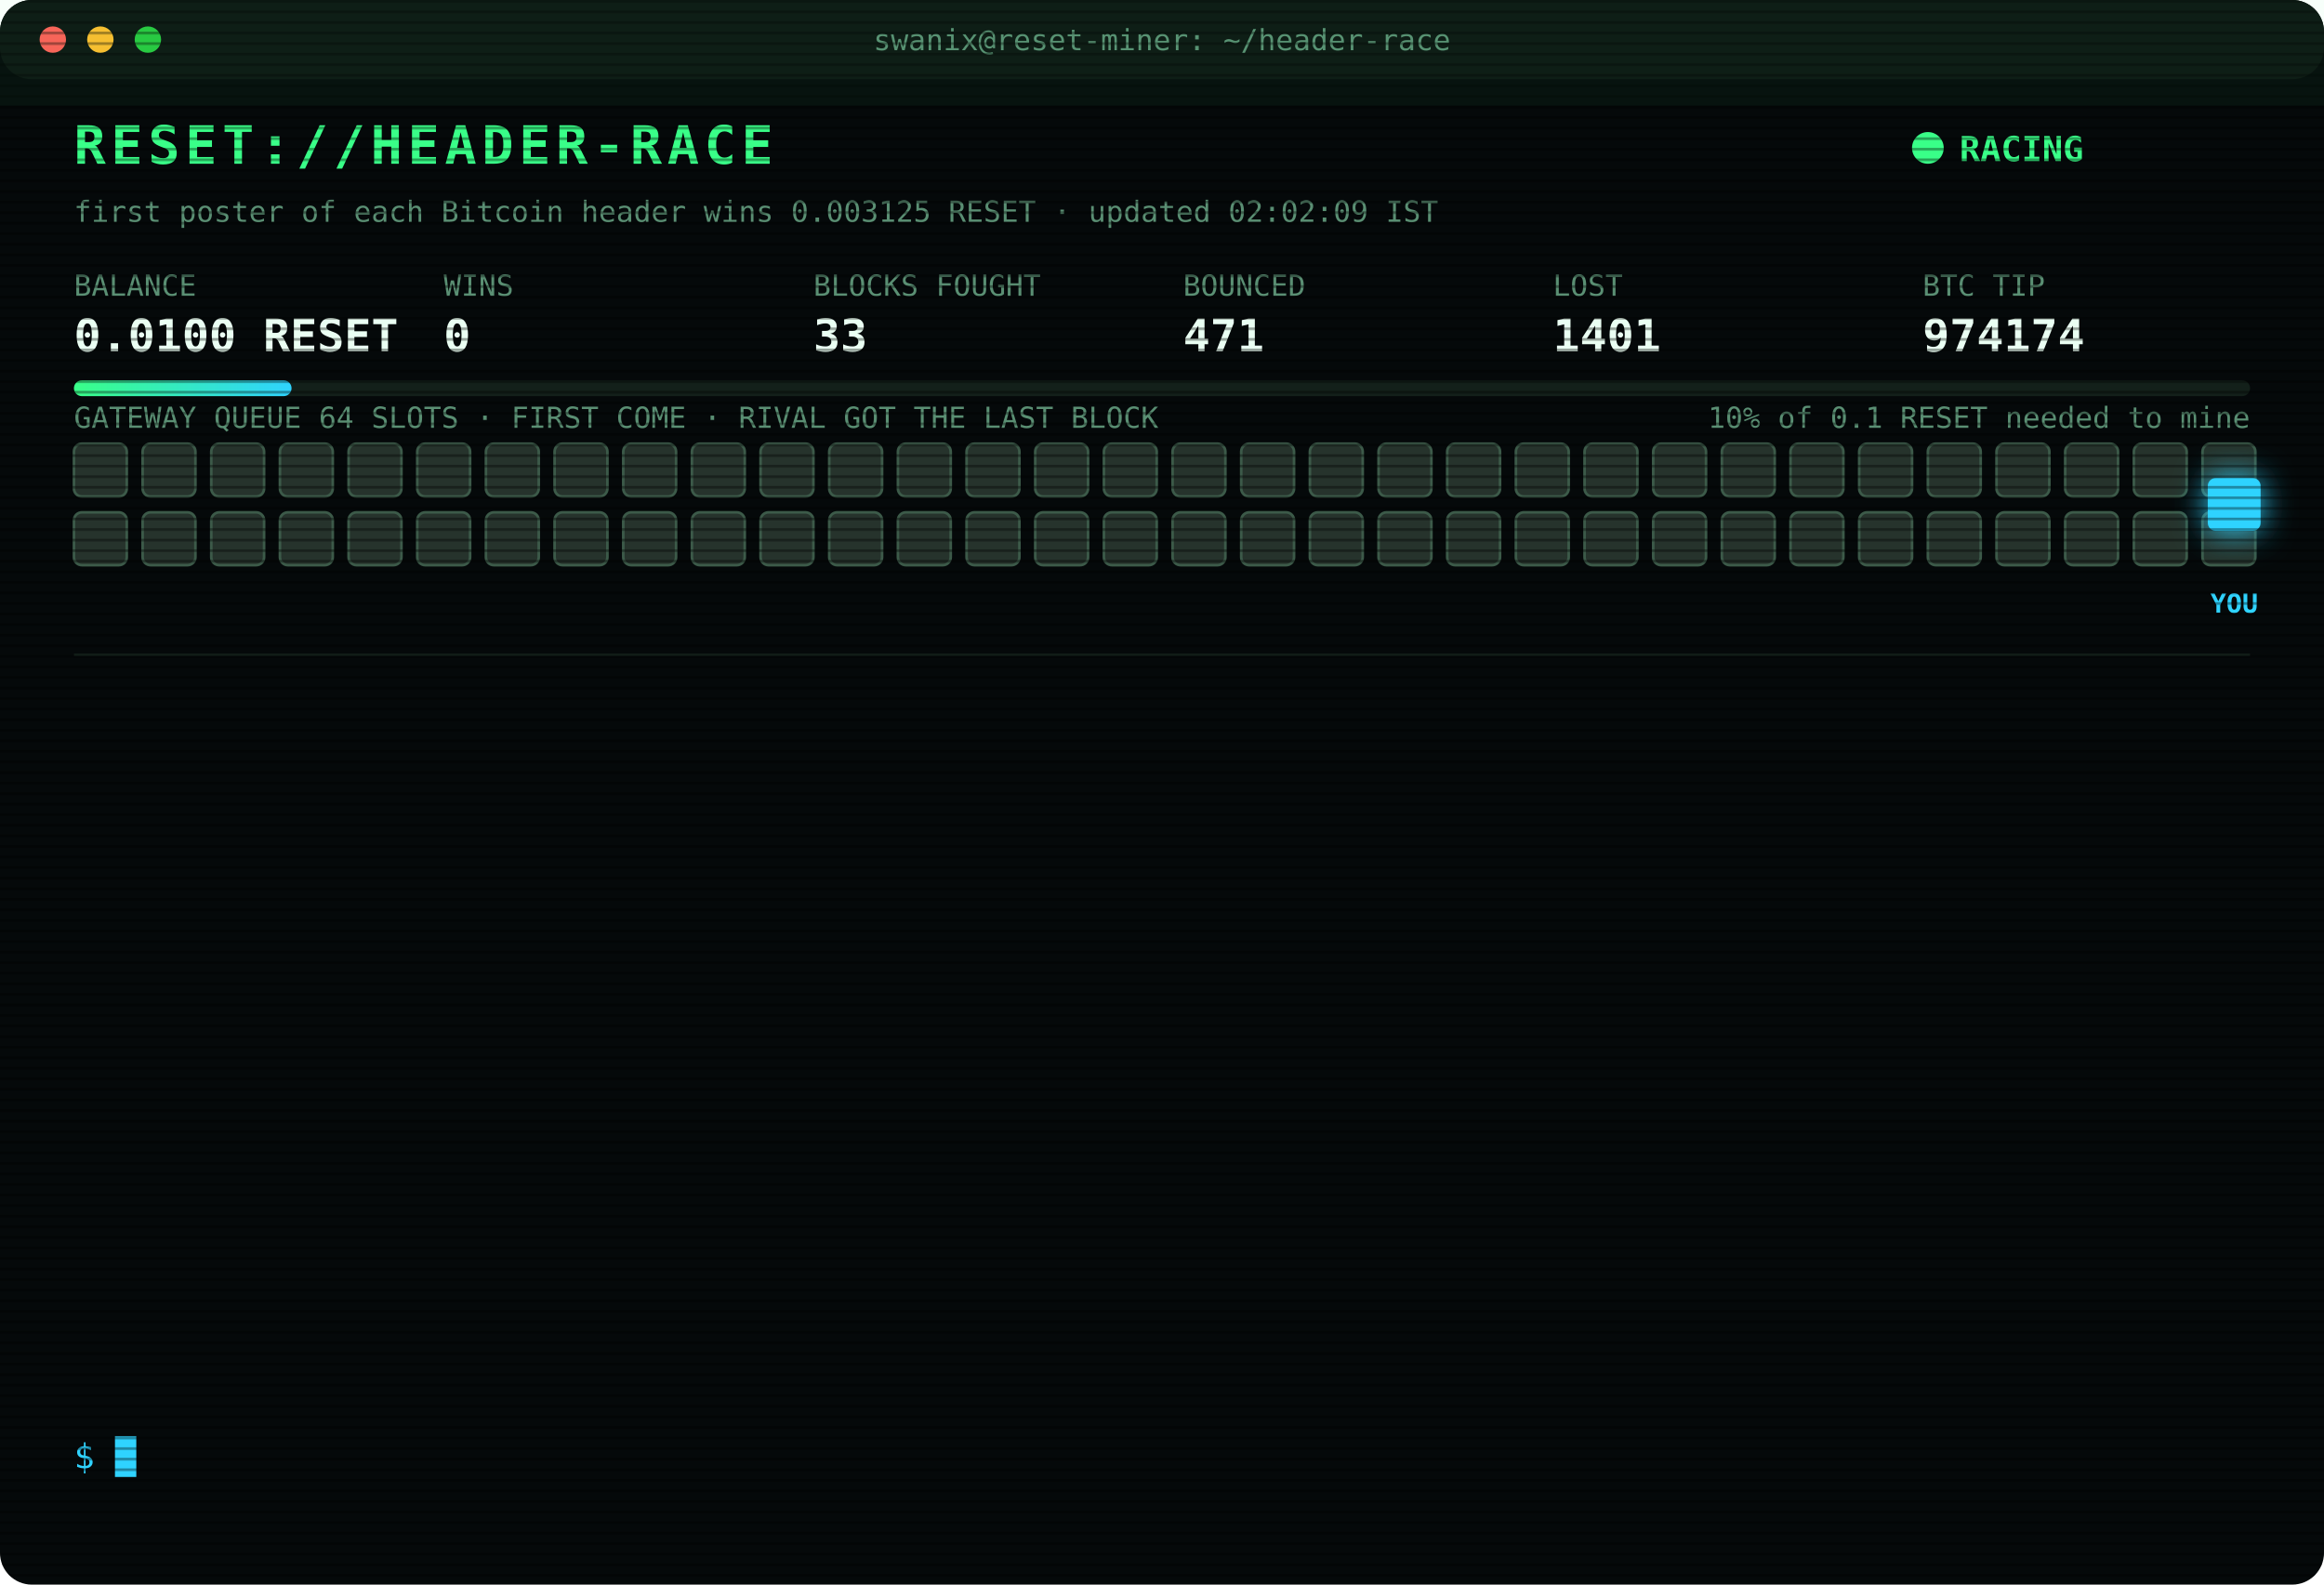
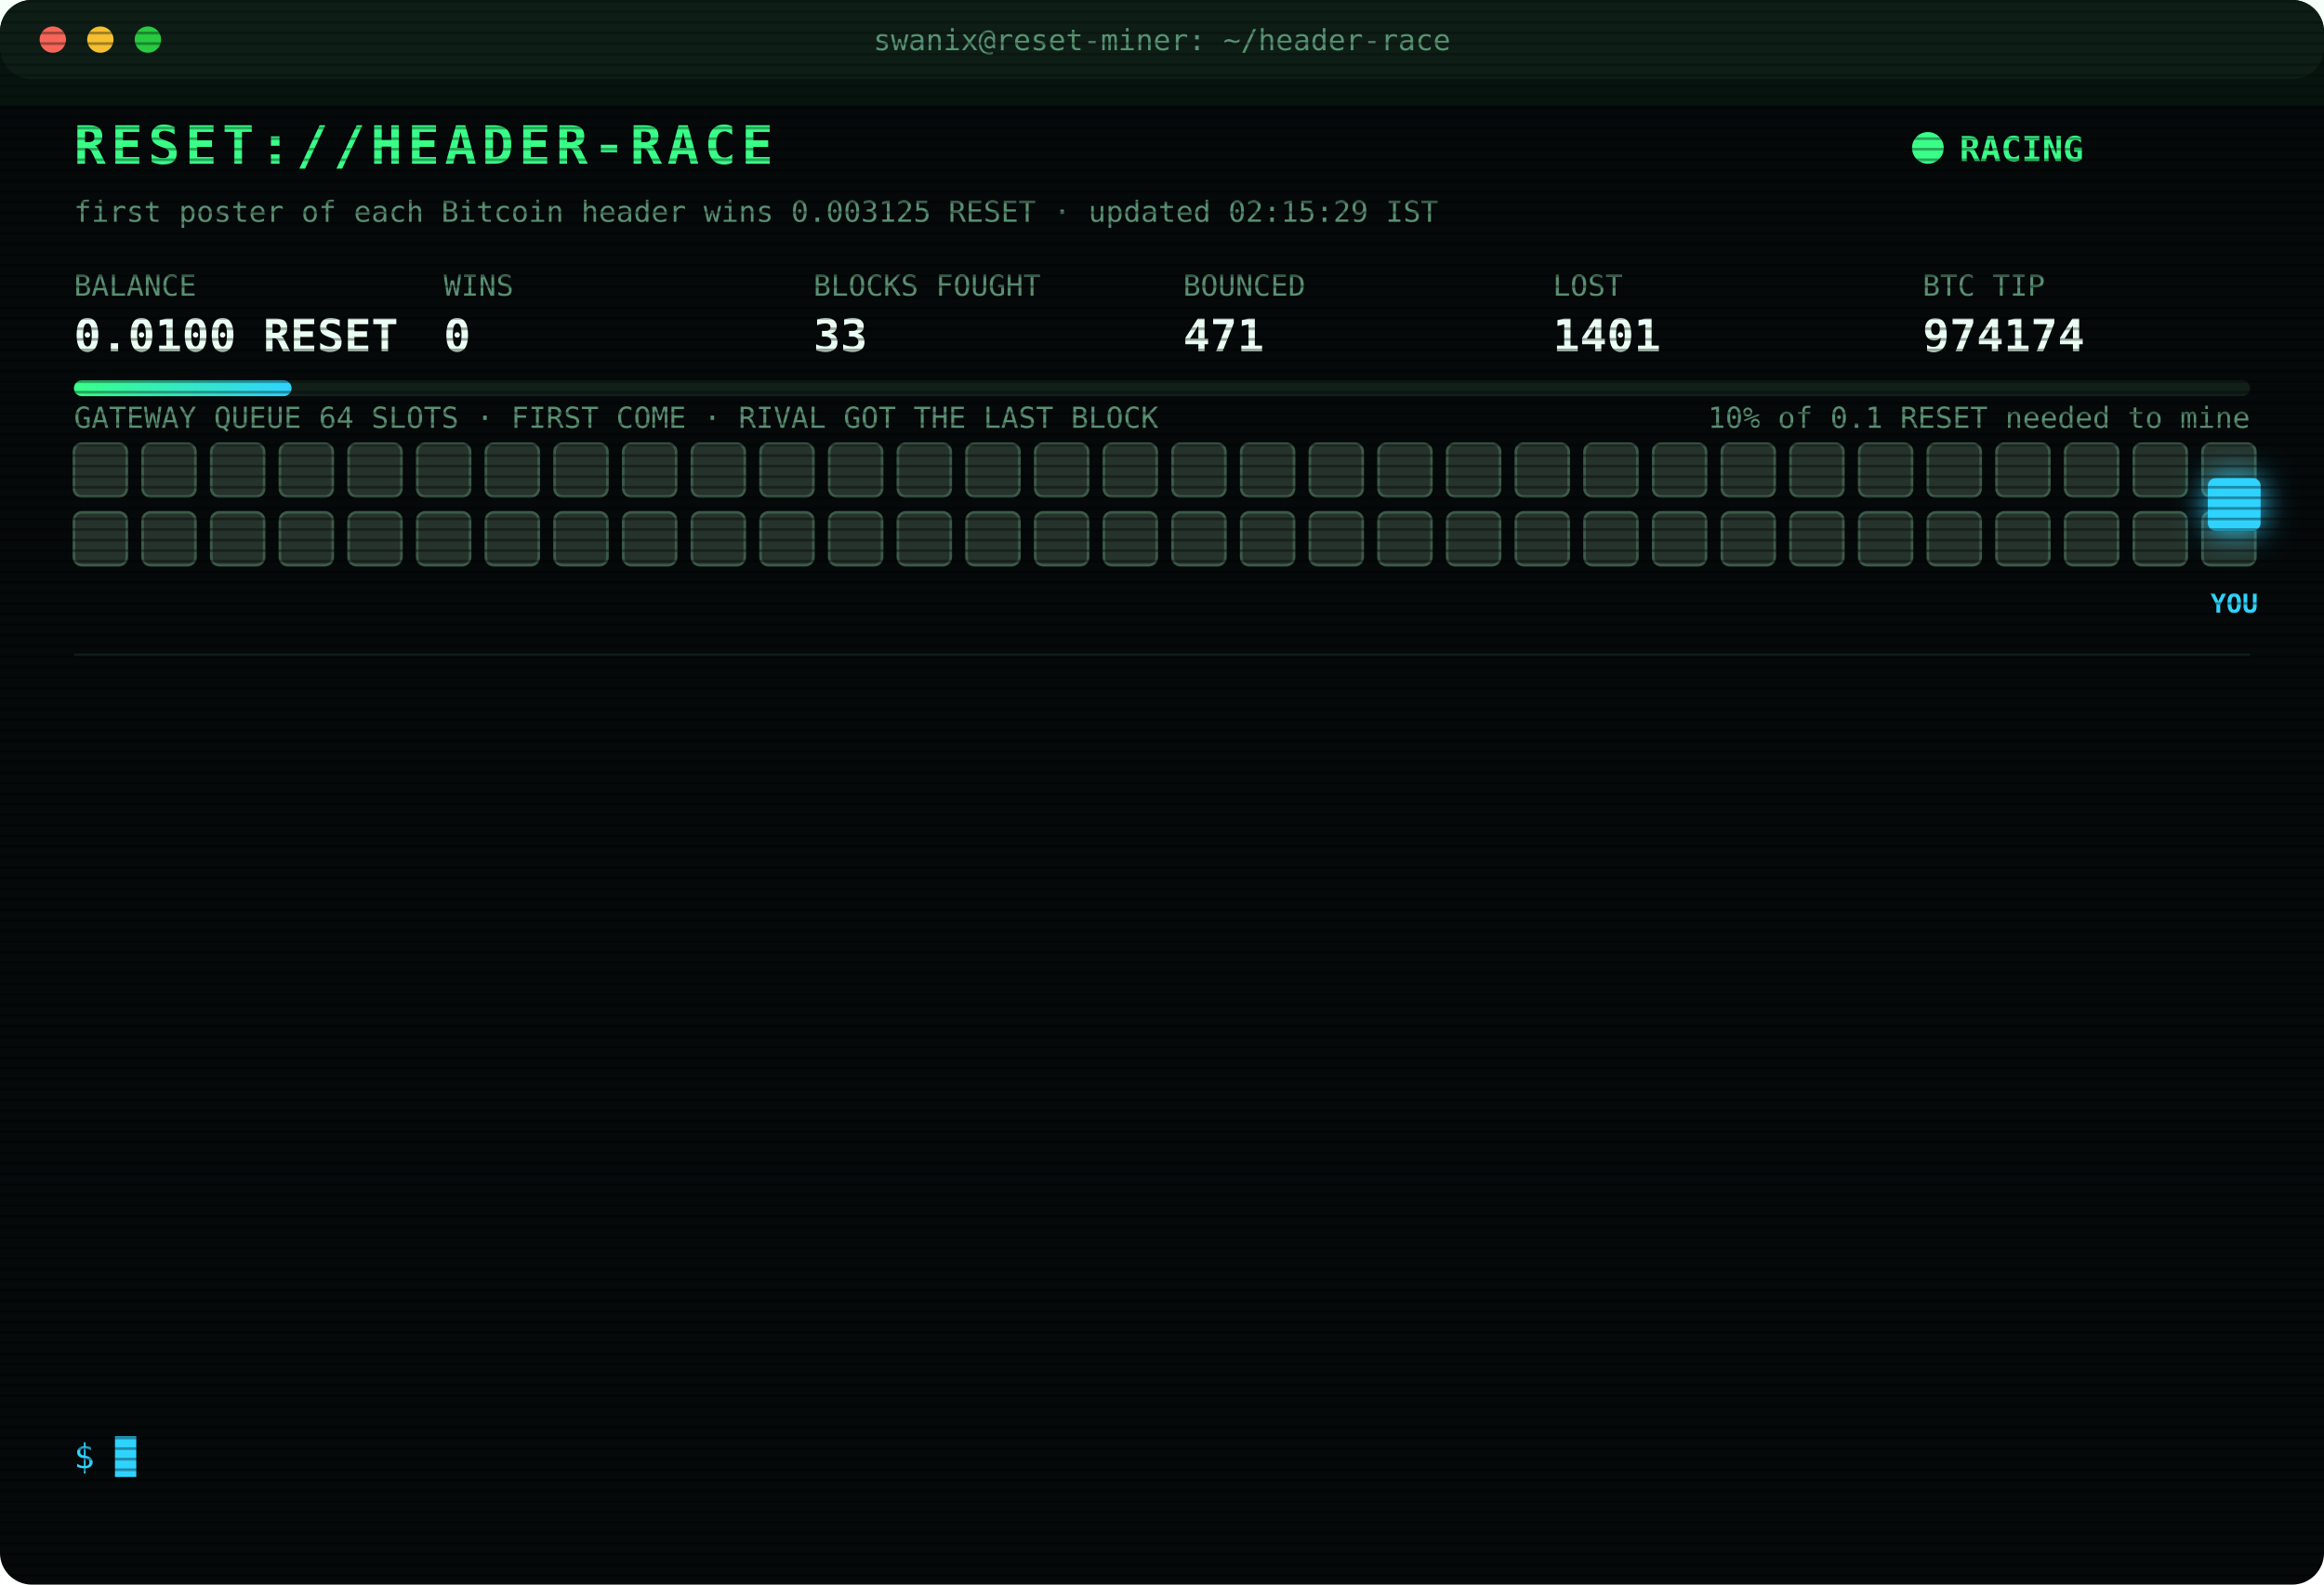
<svg xmlns="http://www.w3.org/2000/svg" width="880" height="600" viewBox="0 0 880 600" font-family="ui-monospace,SFMono-Regular,Menlo,Consolas,monospace">
  <style>
text{font-size:13px;fill:#7CFFB2}
.title{font-size:20px;font-weight:700;fill:#39FF88;letter-spacing:2px;animation:glitch 3s infinite steps(1)}
.sub{fill:#2fd3ff}.k{fill:#5a8f73;font-size:11px}.v{font-size:17px;font-weight:700;fill:#eafff3}
.ts{fill:#3f6b56}.boot{fill:#2fd3ff}.dim{fill:#5a8f73}.bad{fill:#ff4d6d}.warn{fill:#ffd23f}.mag{fill:#ff5cf0}.win{fill:#39FF88;font-weight:700}
.tag{font-size:10px;fill:#2fd3ff;font-weight:700}
.rival{fill:#26332c;stroke:#3c5a49;animation:jam 1.2s infinite alternate}
.idle{fill:#141c18;stroke:#22302a;animation:breathe 4s infinite}
.me{fill:#2fd3ff;filter:drop-shadow(0 0 6px #2fd3ff)}
.hover{animation:nudge 1.1s infinite ease-in-out}.bounce{animation:kick 1.4s infinite}
.ln{opacity:0;animation:in .4s forwards}
.cur{animation:blink 1s infinite steps(1)}
.scan{animation:scan 6s infinite linear}
.led{animation:blink 1.4s infinite}
@keyframes in{from{opacity:0;transform:translateX(-6px)}to{opacity:1;transform:none}}
@keyframes blink{50%{opacity:0}}
@keyframes jam{to{fill:#33463b}}
@keyframes breathe{50%{opacity:.4}}
@keyframes nudge{50%{transform:translateX(-10px)}}
@keyframes kick{0%,100%{transform:none}30%{transform:translateX(-14px)}55%{transform:translateX(10px) translateY(-6px)}}
@keyframes glitch{0%,92%{transform:none}93%{transform:translateX(2px);fill:#ff4d6d}95%{transform:translateX(-2px);fill:#2fd3ff}97%{transform:none}}
@keyframes scan{from{transform:translateY(-40px)}to{transform:translateY(600px)}}
</style>
  <defs>
    <pattern id="sl" width="4" height="4" patternUnits="userSpaceOnUse">
      <rect width="4" height="1" fill="#000" opacity=".35" />
    </pattern>
    <linearGradient id="bar">
      <stop offset="0" stop-color="#39FF88" />
      <stop offset="1" stop-color="#2fd3ff" />
    </linearGradient>
  </defs>
  <rect width="880" height="600" rx="12" fill="#05090a" />
  <rect width="880" height="30" rx="12" fill="#0d1512" />
  <circle cx="20" cy="15" r="5" fill="#ff5f57" />
  <circle cx="38" cy="15" r="5" fill="#febc2e" />
  <circle cx="56" cy="15" r="5" fill="#28c840" />
  <text x="440" y="19" text-anchor="middle" class="k">swanix@reset-miner: ~/header-race</text>
  <text x="28" y="62" class="title">RESET://HEADER-RACE</text>
  <circle class="led" cx="730" cy="56" r="6" fill="#39FF88" />
  <text x="742" y="61" class="win">RACING</text>
-   <text x="28" y="84" class="k">first poster of each Bitcoin header wins 0.003125 RESET · updated 02:02:09 IST</text>
+   <text x="28" y="84" class="k">first poster of each Bitcoin header wins 0.003125 RESET · updated 02:15:29 IST</text>
  <text x="28" y="112" class="k">BALANCE</text>
  <text x="28" y="133" class="v">0.0100 RESET</text>
  <text x="168" y="112" class="k">WINS</text>
  <text x="168" y="133" class="v">0</text>
  <text x="308" y="112" class="k">BLOCKS FOUGHT</text>
  <text x="308" y="133" class="v">33</text>
  <text x="448" y="112" class="k">BOUNCED</text>
  <text x="448" y="133" class="v">471</text>
  <text x="588" y="112" class="k">LOST</text>
  <text x="588" y="133" class="v">1401</text>
  <text x="728" y="112" class="k">BTC TIP</text>
  <text x="728" y="133" class="v">974174</text>
  <rect x="28" y="144" width="824" height="6" rx="3" fill="#13201a" />
  <rect x="28" y="144" width="82.4" height="6" rx="3" fill="url(#bar)" />
  <text x="852" y="162" text-anchor="end" class="k">10% of 0.1 RESET needed to mine</text>
  <text x="28" y="162" class="k">GATEWAY QUEUE 64 SLOTS · FIRST COME · RIVAL GOT THE LAST BLOCK</text>
  <rect class="rival" x="28" y="168" width="20" height="20" rx="3" style="animation-delay:0.00s" />
  <rect class="rival" x="54" y="168" width="20" height="20" rx="3" style="animation-delay:0.05s" />
  <rect class="rival" x="80" y="168" width="20" height="20" rx="3" style="animation-delay:0.10s" />
  <rect class="rival" x="106" y="168" width="20" height="20" rx="3" style="animation-delay:0.15s" />
  <rect class="rival" x="132" y="168" width="20" height="20" rx="3" style="animation-delay:0.20s" />
  <rect class="rival" x="158" y="168" width="20" height="20" rx="3" style="animation-delay:0.25s" />
  <rect class="rival" x="184" y="168" width="20" height="20" rx="3" style="animation-delay:0.30s" />
  <rect class="rival" x="210" y="168" width="20" height="20" rx="3" style="animation-delay:0.35s" />
  <rect class="rival" x="236" y="168" width="20" height="20" rx="3" style="animation-delay:0.40s" />
  <rect class="rival" x="262" y="168" width="20" height="20" rx="3" style="animation-delay:0.45s" />
  <rect class="rival" x="288" y="168" width="20" height="20" rx="3" style="animation-delay:0.50s" />
  <rect class="rival" x="314" y="168" width="20" height="20" rx="3" style="animation-delay:0.55s" />
  <rect class="rival" x="340" y="168" width="20" height="20" rx="3" style="animation-delay:0.60s" />
  <rect class="rival" x="366" y="168" width="20" height="20" rx="3" style="animation-delay:0.65s" />
  <rect class="rival" x="392" y="168" width="20" height="20" rx="3" style="animation-delay:0.70s" />
  <rect class="rival" x="418" y="168" width="20" height="20" rx="3" style="animation-delay:0.75s" />
  <rect class="rival" x="444" y="168" width="20" height="20" rx="3" style="animation-delay:0.80s" />
  <rect class="rival" x="470" y="168" width="20" height="20" rx="3" style="animation-delay:0.85s" />
  <rect class="rival" x="496" y="168" width="20" height="20" rx="3" style="animation-delay:0.90s" />
  <rect class="rival" x="522" y="168" width="20" height="20" rx="3" style="animation-delay:0.95s" />
  <rect class="rival" x="548" y="168" width="20" height="20" rx="3" style="animation-delay:1.00s" />
  <rect class="rival" x="574" y="168" width="20" height="20" rx="3" style="animation-delay:1.05s" />
  <rect class="rival" x="600" y="168" width="20" height="20" rx="3" style="animation-delay:1.10s" />
  <rect class="rival" x="626" y="168" width="20" height="20" rx="3" style="animation-delay:1.15s" />
  <rect class="rival" x="652" y="168" width="20" height="20" rx="3" style="animation-delay:1.20s" />
  <rect class="rival" x="678" y="168" width="20" height="20" rx="3" style="animation-delay:1.25s" />
  <rect class="rival" x="704" y="168" width="20" height="20" rx="3" style="animation-delay:1.30s" />
  <rect class="rival" x="730" y="168" width="20" height="20" rx="3" style="animation-delay:1.35s" />
  <rect class="rival" x="756" y="168" width="20" height="20" rx="3" style="animation-delay:1.40s" />
  <rect class="rival" x="782" y="168" width="20" height="20" rx="3" style="animation-delay:1.45s" />
  <rect class="rival" x="808" y="168" width="20" height="20" rx="3" style="animation-delay:1.50s" />
  <rect class="rival" x="834" y="168" width="20" height="20" rx="3" style="animation-delay:1.55s" />
  <rect class="rival" x="28" y="194" width="20" height="20" rx="3" style="animation-delay:1.60s" />
  <rect class="rival" x="54" y="194" width="20" height="20" rx="3" style="animation-delay:1.65s" />
  <rect class="rival" x="80" y="194" width="20" height="20" rx="3" style="animation-delay:1.70s" />
  <rect class="rival" x="106" y="194" width="20" height="20" rx="3" style="animation-delay:1.75s" />
  <rect class="rival" x="132" y="194" width="20" height="20" rx="3" style="animation-delay:1.80s" />
  <rect class="rival" x="158" y="194" width="20" height="20" rx="3" style="animation-delay:1.85s" />
  <rect class="rival" x="184" y="194" width="20" height="20" rx="3" style="animation-delay:1.90s" />
  <rect class="rival" x="210" y="194" width="20" height="20" rx="3" style="animation-delay:1.95s" />
  <rect class="rival" x="236" y="194" width="20" height="20" rx="3" style="animation-delay:2.00s" />
  <rect class="rival" x="262" y="194" width="20" height="20" rx="3" style="animation-delay:2.05s" />
  <rect class="rival" x="288" y="194" width="20" height="20" rx="3" style="animation-delay:2.10s" />
  <rect class="rival" x="314" y="194" width="20" height="20" rx="3" style="animation-delay:2.15s" />
  <rect class="rival" x="340" y="194" width="20" height="20" rx="3" style="animation-delay:2.20s" />
  <rect class="rival" x="366" y="194" width="20" height="20" rx="3" style="animation-delay:2.25s" />
  <rect class="rival" x="392" y="194" width="20" height="20" rx="3" style="animation-delay:2.30s" />
  <rect class="rival" x="418" y="194" width="20" height="20" rx="3" style="animation-delay:2.35s" />
  <rect class="rival" x="444" y="194" width="20" height="20" rx="3" style="animation-delay:2.40s" />
  <rect class="rival" x="470" y="194" width="20" height="20" rx="3" style="animation-delay:2.45s" />
  <rect class="rival" x="496" y="194" width="20" height="20" rx="3" style="animation-delay:2.50s" />
  <rect class="rival" x="522" y="194" width="20" height="20" rx="3" style="animation-delay:2.55s" />
  <rect class="rival" x="548" y="194" width="20" height="20" rx="3" style="animation-delay:2.60s" />
  <rect class="rival" x="574" y="194" width="20" height="20" rx="3" style="animation-delay:2.65s" />
  <rect class="rival" x="600" y="194" width="20" height="20" rx="3" style="animation-delay:2.70s" />
  <rect class="rival" x="626" y="194" width="20" height="20" rx="3" style="animation-delay:2.75s" />
  <rect class="rival" x="652" y="194" width="20" height="20" rx="3" style="animation-delay:2.80s" />
  <rect class="rival" x="678" y="194" width="20" height="20" rx="3" style="animation-delay:2.85s" />
  <rect class="rival" x="704" y="194" width="20" height="20" rx="3" style="animation-delay:2.90s" />
  <rect class="rival" x="730" y="194" width="20" height="20" rx="3" style="animation-delay:2.95s" />
  <rect class="rival" x="756" y="194" width="20" height="20" rx="3" style="animation-delay:3.00s" />
  <rect class="rival" x="782" y="194" width="20" height="20" rx="3" style="animation-delay:3.05s" />
  <rect class="rival" x="808" y="194" width="20" height="20" rx="3" style="animation-delay:3.10s" />
  <rect class="rival" x="834" y="194" width="20" height="20" rx="3" style="animation-delay:3.15s" />
  <g class="hover">
    <rect class="me" x="836" y="181" width="20" height="20" rx="3" />
    <text class="tag" x="846" y="232" text-anchor="middle">YOU</text>
  </g>
  <line x1="28" x2="852" y1="248" y2="248" stroke="#13201a" />
  <g class="ln" style="animation-delay:0.40s">
    <text x="28" y="270" class="ts">23:59:45</text>
    <text x="104" y="270" class="bad">[LOST] #974161 taken by a rival miner</text>
  </g>
  <g class="ln" style="animation-delay:0.65s">
    <text x="28" y="292" class="ts">00:26:36</text>
    <text x="104" y="292" class="bad">[LOST] #974163 taken by a rival miner</text>
  </g>
  <g class="ln" style="animation-delay:0.90s">
    <text x="28" y="314" class="ts">00:29:37</text>
    <text x="104" y="314" class="bad">[LOST] #974164 taken by a rival miner</text>
  </g>
  <g class="ln" style="animation-delay:1.15s">
    <text x="28" y="336" class="ts">00:33:39</text>
    <text x="104" y="336" class="bad">[LOST] #974165 taken by a rival miner</text>
  </g>
  <g class="ln" style="animation-delay:1.40s">
    <text x="28" y="358" class="ts">00:59:47</text>
    <text x="104" y="358" class="bad">[LOST] #974166 taken by a rival miner</text>
  </g>
  <g class="ln" style="animation-delay:1.65s">
    <text x="28" y="380" class="ts">01:04:15</text>
    <text x="104" y="380" class="bad">[LOST] #974167 taken by a rival miner</text>
  </g>
  <g class="ln" style="animation-delay:1.90s">
    <text x="28" y="402" class="ts">01:23:26</text>
    <text x="104" y="402" class="bad">[LOST] #974168 taken by a rival miner</text>
  </g>
  <g class="ln" style="animation-delay:2.15s">
    <text x="28" y="424" class="ts">01:42:17</text>
    <text x="104" y="424" class="bad">[LOST] #974169 taken by a rival miner</text>
  </g>
  <g class="ln" style="animation-delay:2.40s">
    <text x="28" y="446" class="ts">01:49:47</text>
    <text x="104" y="446" class="bad">[LOST] #974170 taken by a rival miner</text>
  </g>
  <g class="ln" style="animation-delay:2.65s">
    <text x="28" y="468" class="ts">01:54:13</text>
    <text x="104" y="468" class="bad">[LOST] #974171 taken by a rival miner</text>
  </g>
  <g class="ln" style="animation-delay:2.90s">
    <text x="28" y="490" class="ts">01:58:07</text>
    <text x="104" y="490" class="bad">[LOST] #974172 taken by a rival miner</text>
  </g>
  <g class="ln" style="animation-delay:3.15s">
    <text x="28" y="512" class="ts">01:58:47</text>
    <text x="104" y="512" class="bad">[LOST] #974173 taken by a rival miner</text>
  </g>
  <g class="ln" style="animation-delay:3.40s">
    <text x="28" y="534" class="ts">02:02:09</text>
    <text x="104" y="534" class="bad">[LOST] #974174 taken by a rival miner</text>
  </g>
  <text x="28" y="556" class="sub">$ <tspan class="cur">█</tspan>
  </text>
  <rect width="880" height="600" rx="12" fill="url(#sl)" pointer-events="none" />
  <rect class="scan" width="880" height="40" fill="#39FF88" opacity=".04" />
</svg>
